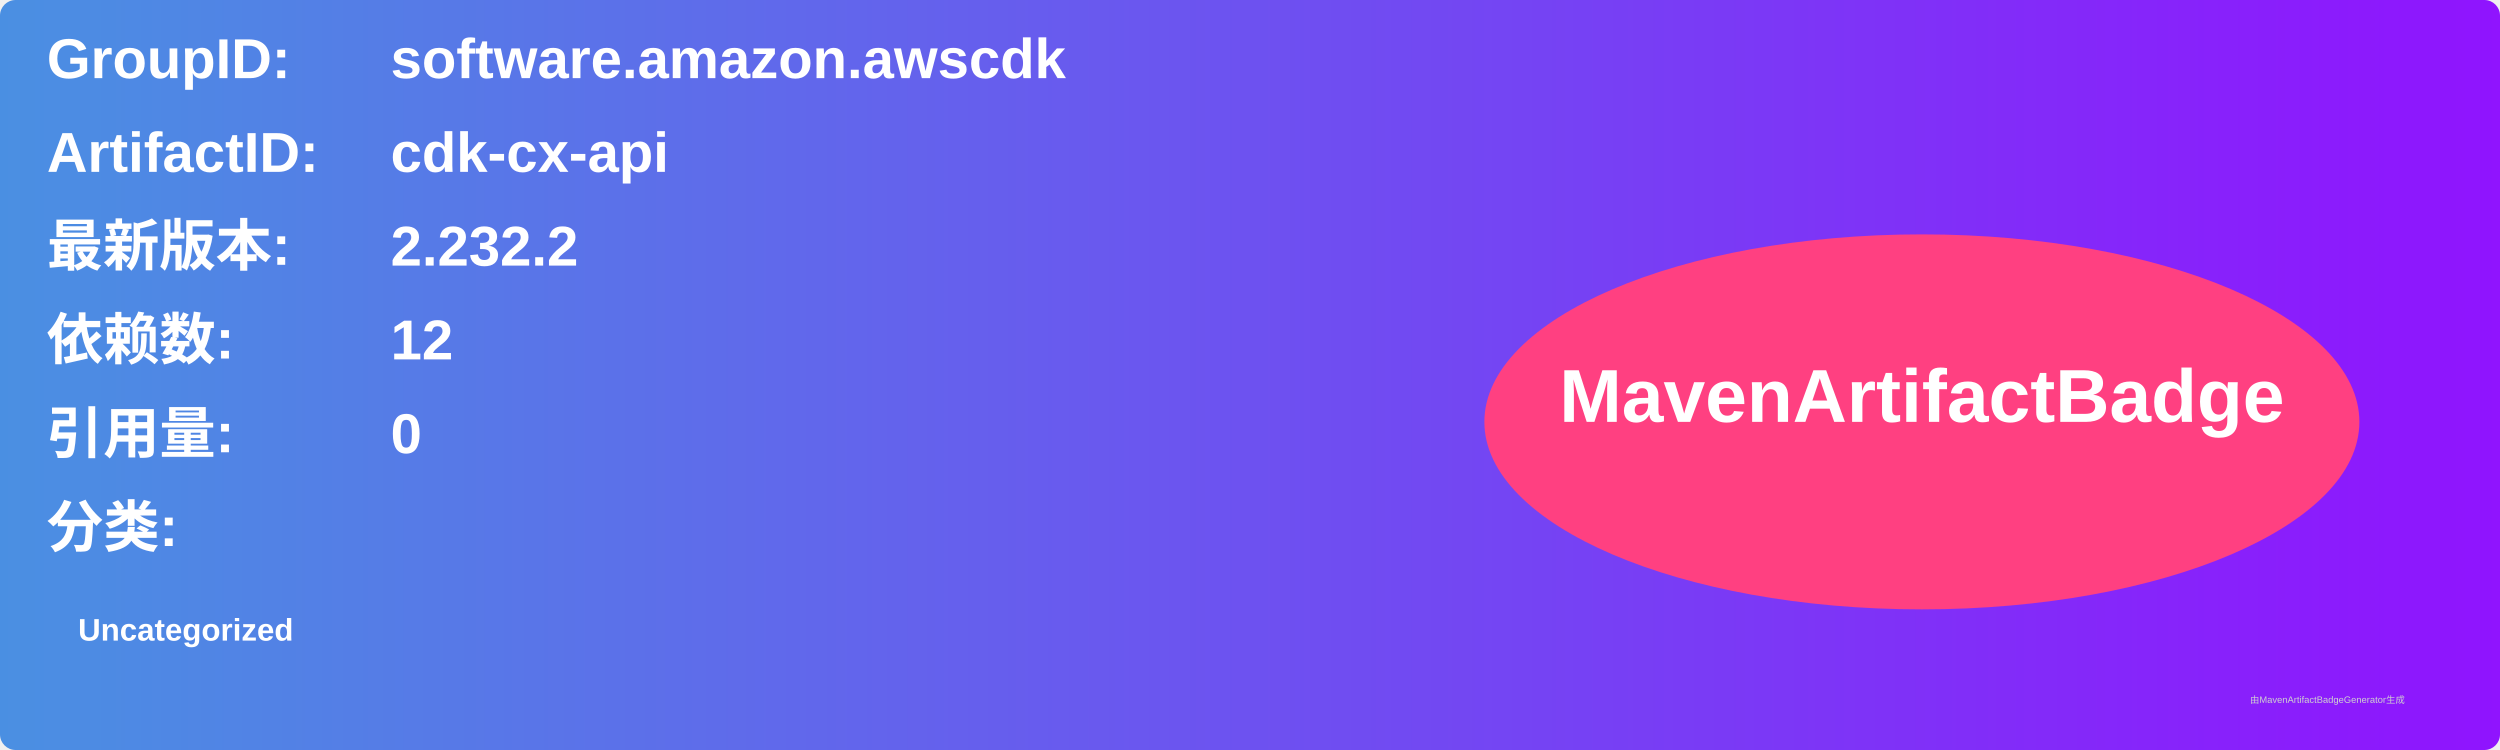
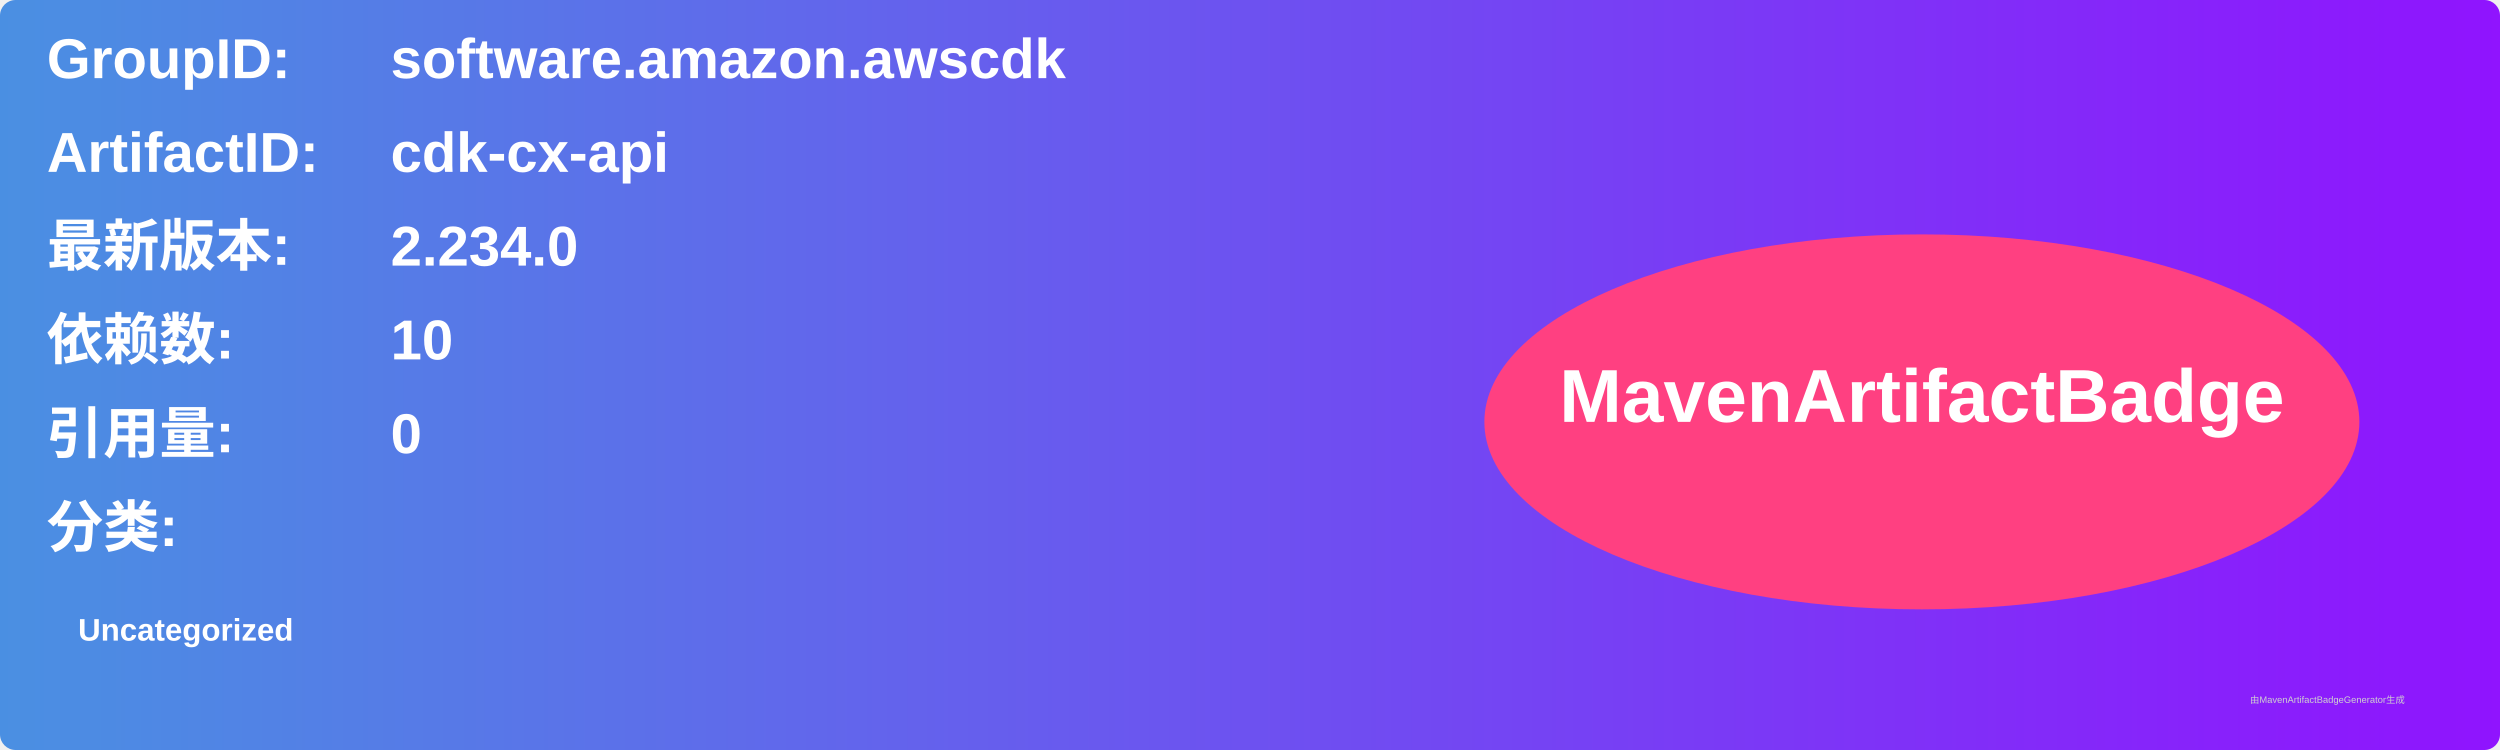
<svg xmlns="http://www.w3.org/2000/svg" width="800" height="240" viewBox="0 0 800 240">
  <linearGradient id="grad" x1="0%" y1="0%" x2="100%" y2="0%">
    <stop offset="0%" stop-color="#4a90e2" />
    <stop offset="100%" stop-color="#9013fe" />
  </linearGradient>
  <rect width="100%" height="100%" rx="5" ry="5" fill="url(#grad)" />
  <g transform="translate(15, 15)">
    <text x="0" y="10" font-family="Arial" font-size="18" fill="white" font-weight="bold" width="260">GroupID:</text>
    <text x="110" y="10" font-family="Arial" font-size="18" fill="white" font-weight="bold" width="460">software.amazon.awscdk</text>
    <text x="0" y="40" font-family="Arial" font-size="18" fill="white" font-weight="bold" width="260">ArtifactID:</text>
    <text x="110" y="40" font-family="Arial" font-size="18" fill="white" font-weight="bold" width="460">cdk-cx-api</text>
    <text x="0" y="70" font-family="Arial" font-size="18" fill="white" font-weight="bold">最新版本:</text>
    <text x="110" y="70" font-family="Arial" font-size="18" fill="white" font-weight="bold">
-       <tspan font-weight="bold">2.232.2</tspan>
+       <tspan font-weight="bold">2.234.0</tspan>
    </text>
    <text x="0" y="100" font-family="Arial" font-size="18" fill="white" font-weight="bold">依赖数: </text>
    <text x="110" y="100" font-family="Arial" font-size="18" fill="white">
-       <tspan font-weight="bold">12</tspan>
+       <tspan font-weight="bold">10</tspan>
    </text>
    <text x="0" y="130" font-family="Arial" font-size="18" fill="white" font-weight="bold">引用量: </text>
    <text x="110" y="130" font-family="Arial" font-size="18" fill="white">
      <tspan font-weight="bold">0</tspan>
    </text>
    <text x="0" y="160" font-family="Arial" font-size="18" fill="white" font-weight="bold">分类:</text>
    <text x="10" y="190" font-family="Arial" font-size="10" fill="white">
      <tspan font-weight="bold">Uncategorized</tspan>
    </text>
    <ellipse cx="600" cy="120" rx="140" ry="60" fill="#ff4081" />
    <text x="600" y="120" text-anchor="middle" font-family="Arial" font-size="24" fill="white" font-weight="bold">MavenArtifactBadge</text>
  </g>
  <text x="720" y="225" font-family="Arial" font-size="3" fill="#d0d0d0">由MavenArtifactBadgeGenerator生成</text>
</svg>
